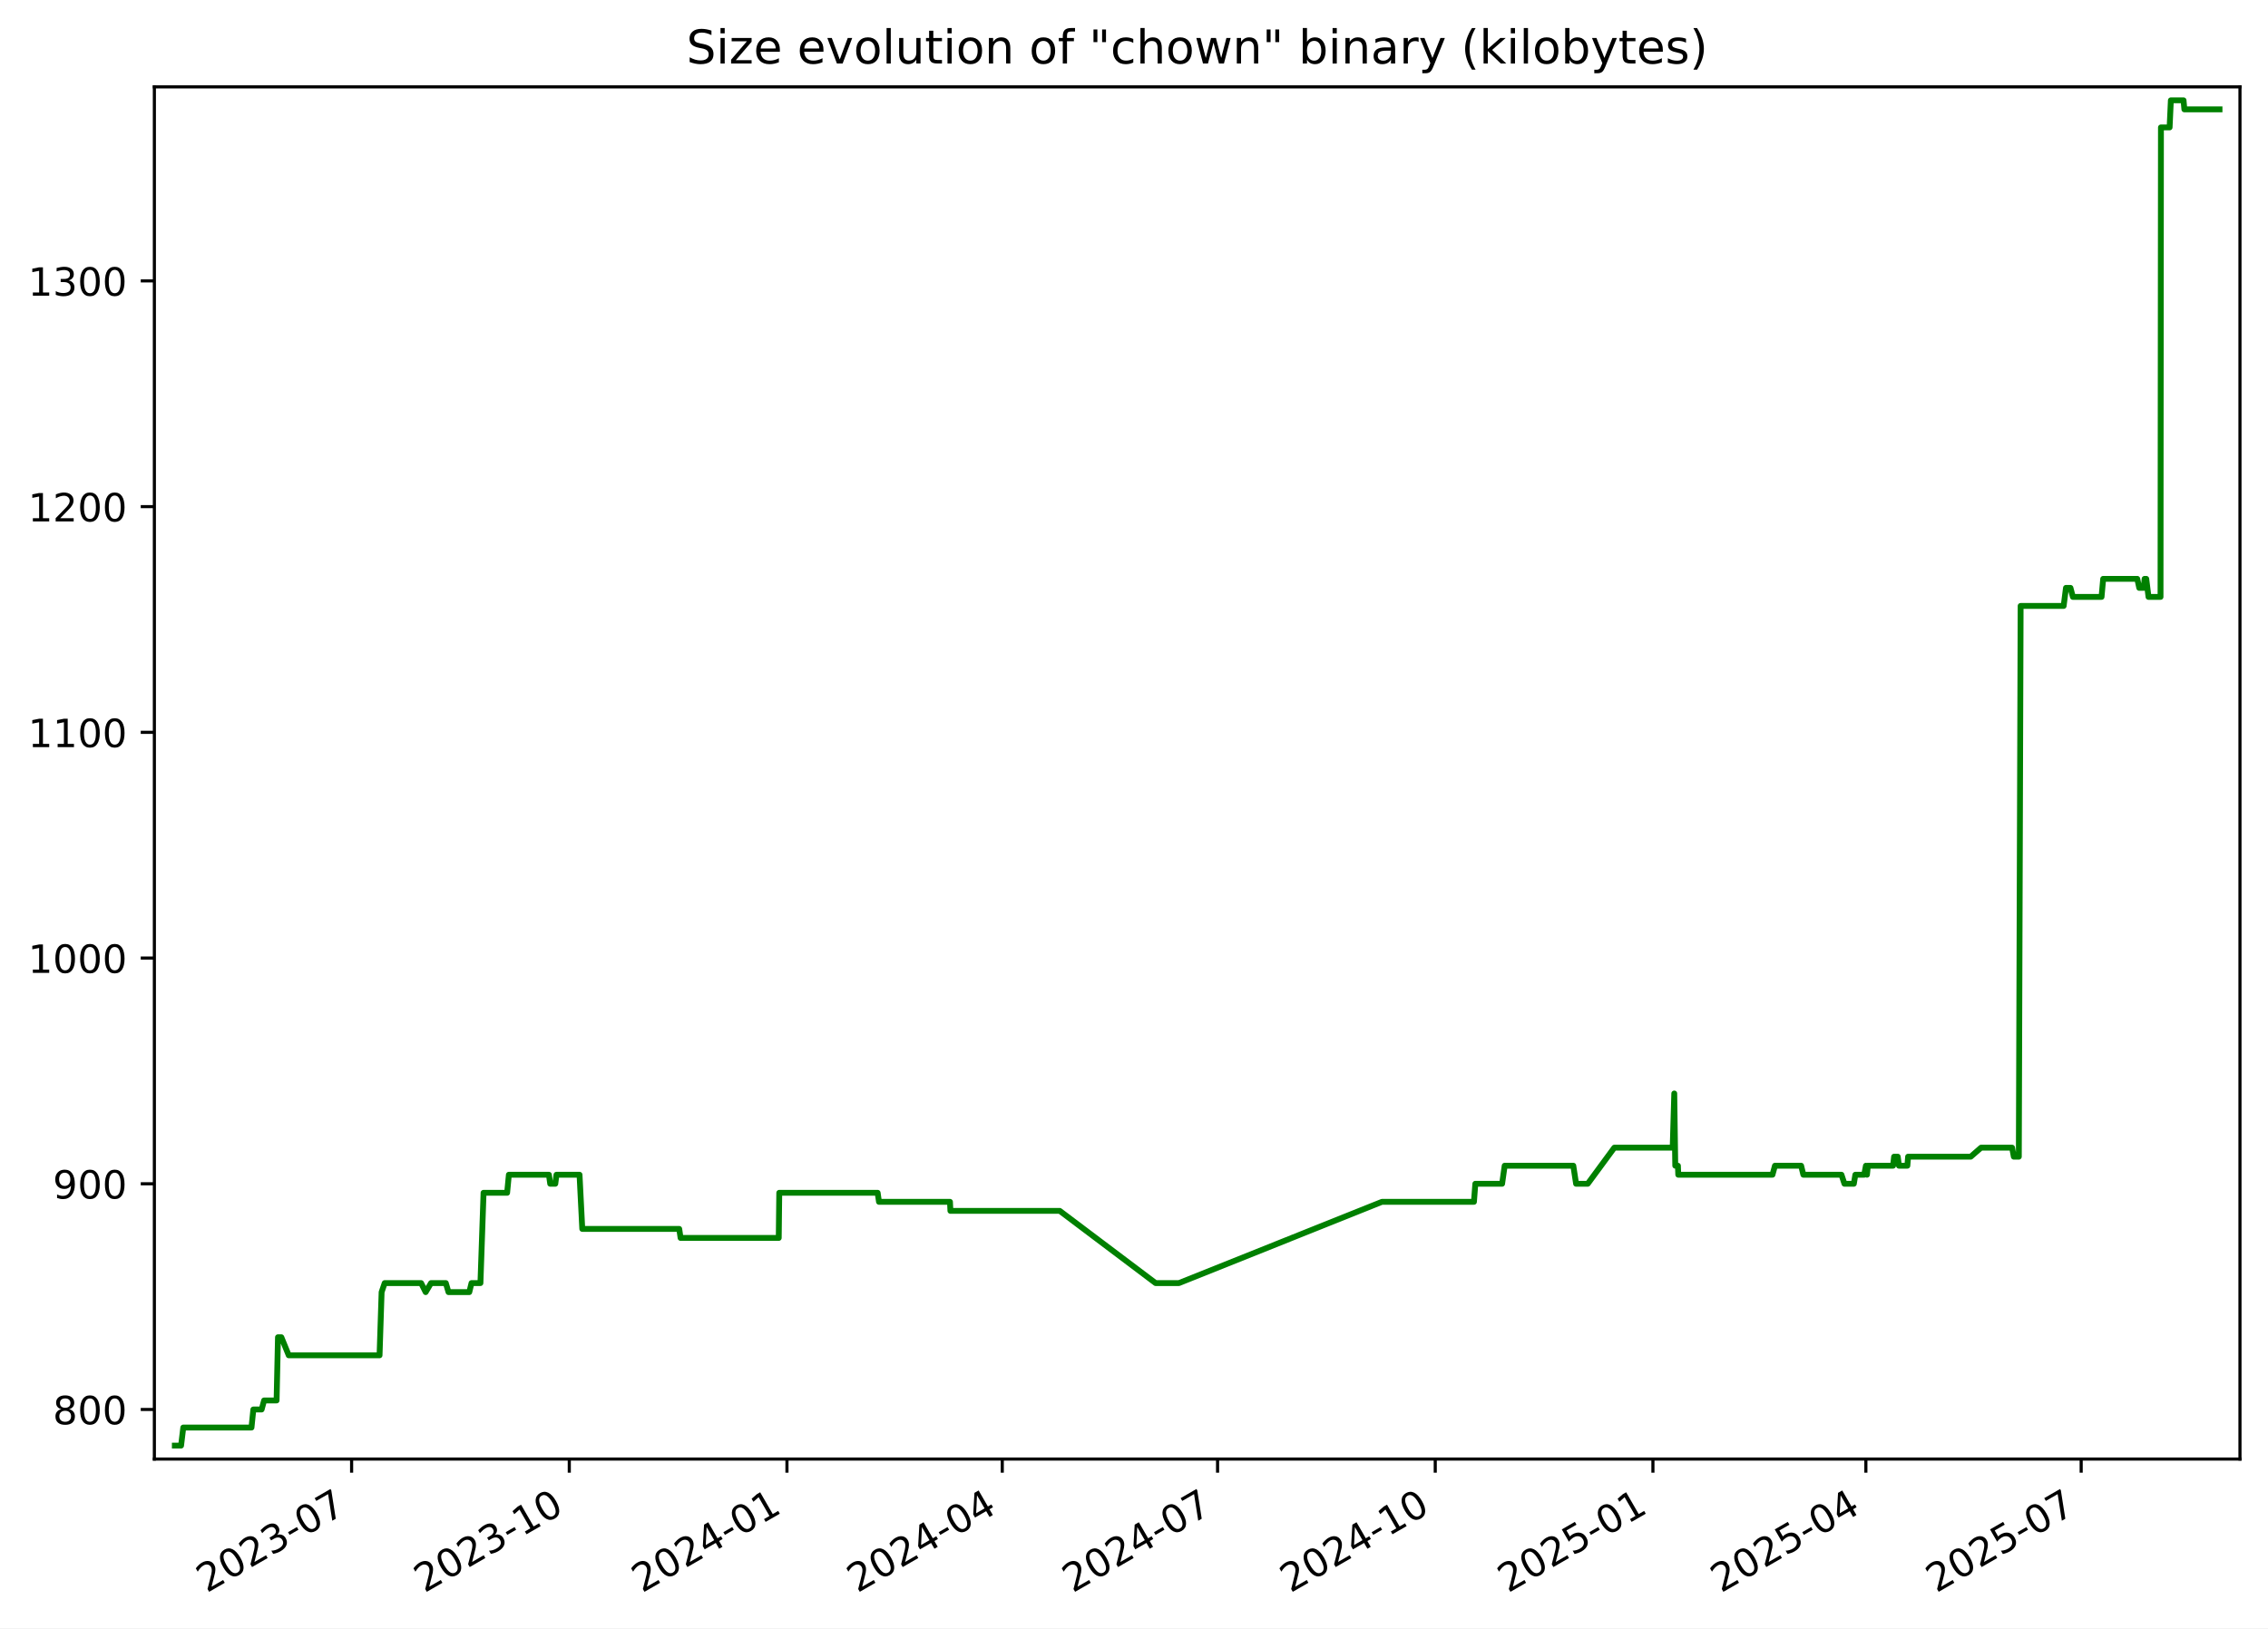
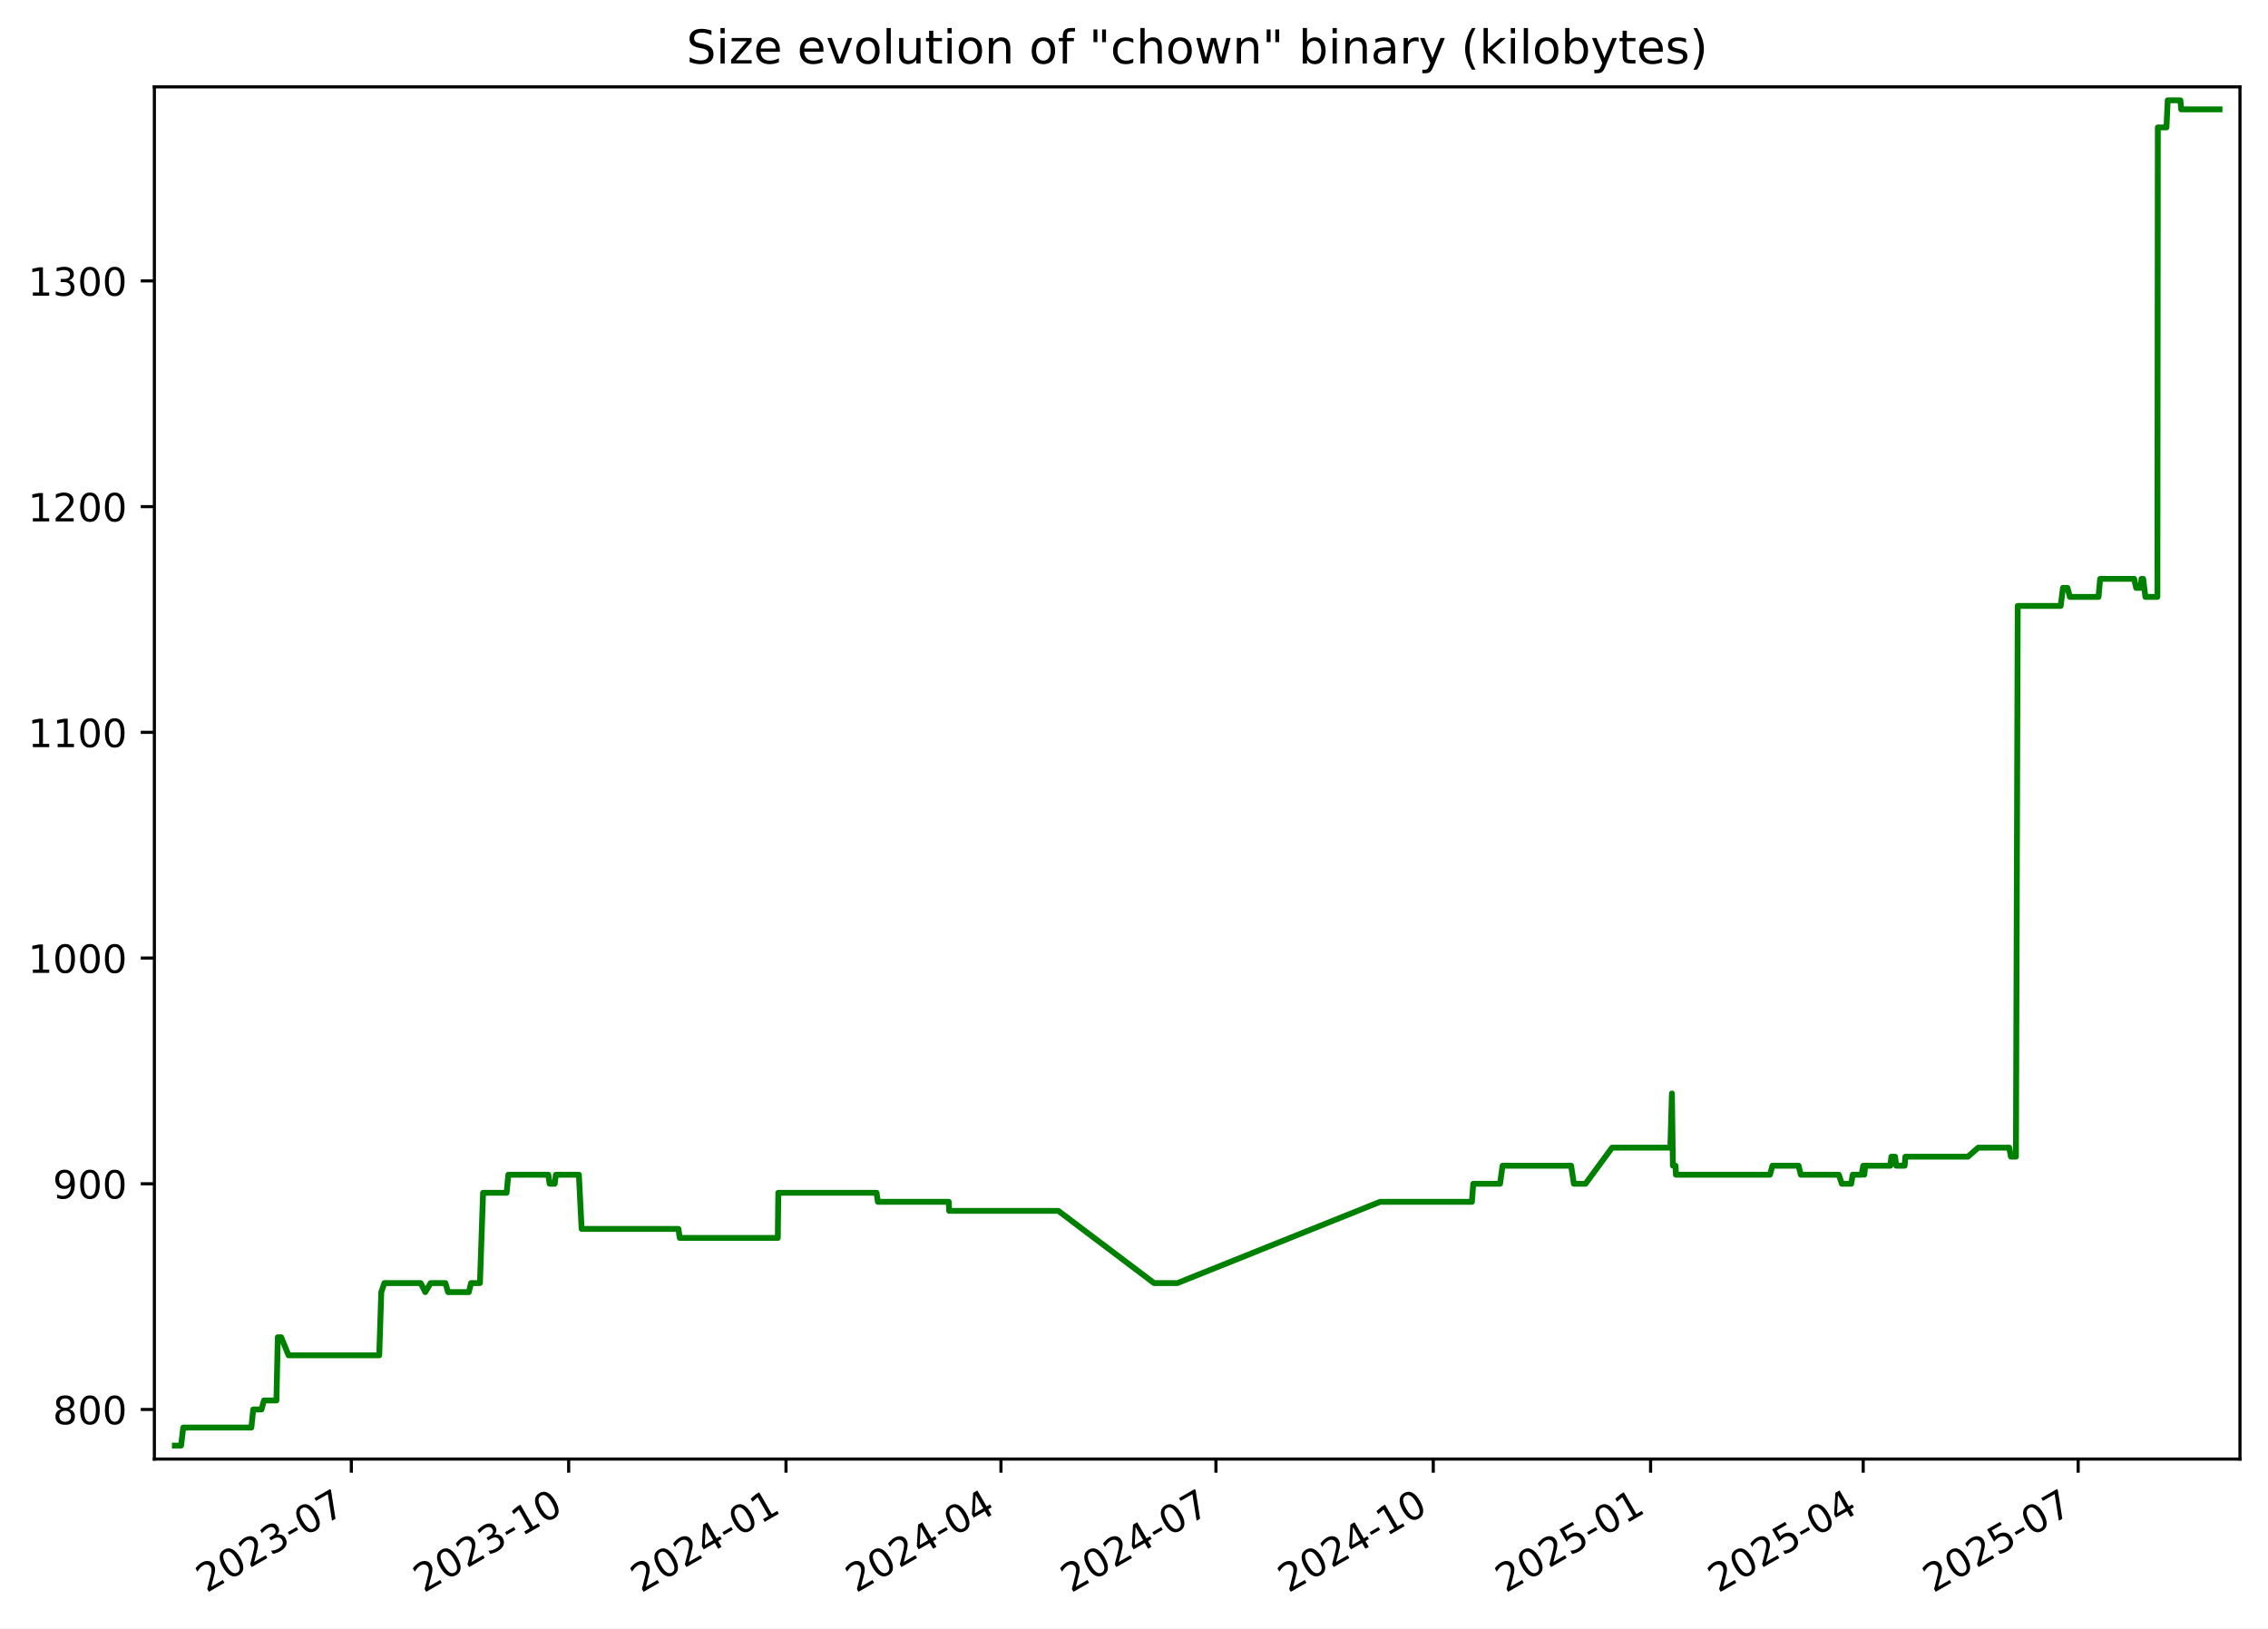
<svg xmlns="http://www.w3.org/2000/svg" xmlns:xlink="http://www.w3.org/1999/xlink" width="582.53pt" height="418.303pt" viewBox="0 0 582.53 418.303" version="1.1">
  <defs>
    <style type="text/css">*{stroke-linejoin: round; stroke-linecap: butt}</style>
  </defs>
  <g id="figure_1">
    <g id="patch_1">
      <path d="M -0 418.303  L 582.53 418.303  L 582.53 0  L -0 0  z " style="fill: #ffffff" />
    </g>
    <g id="axes_1">
      <g id="patch_2">
        <path d="M 39.65 374.83  L 575.33 374.83  L 575.33 22.318  L 39.65 22.318  z " style="fill: #ffffff" />
      </g>
      <g id="matplotlib.axis_1">
        <g id="xtick_1">
          <g id="line2d_1">
            <defs>
-               <path id="ma5125d709a" d="M 0 0  L 0 3.5  " style="stroke: #000000; stroke-width: 0.8" />
+               <path id="m90cbeff7c8" d="M 0 0  L 0 3.5  " style="stroke: #000000; stroke-width: 0.8" />
            </defs>
            <g>
-               <use xlink:href="#ma5125d709a" x="90.31" y="374.83" style="stroke: #000000; stroke-width: 0.8" />
+               <use xlink:href="#m90cbeff7c8" x="90.239" y="374.83" style="stroke: #000000; stroke-width: 0.8" />
            </g>
          </g>
          <g id="text_1">
-             <g transform="translate(53.08524 409.302) rotate(-30) scale(0.1 -0.1)">
+             <g transform="translate(53.01385 409.302) rotate(-30) scale(0.1 -0.1)">
              <defs>
                <path id="DejaVuSans-32" d="M 1228 531  L 3431 531  L 3431 0  L 469 0  L 469 531  Q 828 903 1448 1529  Q 2069 2156 2228 2338  Q 2531 2678 2651 2914  Q 2772 3150 2772 3378  Q 2772 3750 2511 3984  Q 2250 4219 1831 4219  Q 1534 4219 1204 4116  Q 875 4013 500 3803  L 500 4441  Q 881 4594 1212 4672  Q 1544 4750 1819 4750  Q 2544 4750 2975 4387  Q 3406 4025 3406 3419  Q 3406 3131 3298 2873  Q 3191 2616 2906 2266  Q 2828 2175 2409 1742  Q 1991 1309 1228 531  z " transform="scale(0.015625)" />
                <path id="DejaVuSans-30" d="M 2034 4250  Q 1547 4250 1301 3770  Q 1056 3291 1056 2328  Q 1056 1369 1301 889  Q 1547 409 2034 409  Q 2525 409 2770 889  Q 3016 1369 3016 2328  Q 3016 3291 2770 3770  Q 2525 4250 2034 4250  z M 2034 4750  Q 2819 4750 3233 4129  Q 3647 3509 3647 2328  Q 3647 1150 3233 529  Q 2819 -91 2034 -91  Q 1250 -91 836 529  Q 422 1150 422 2328  Q 422 3509 836 4129  Q 1250 4750 2034 4750  z " transform="scale(0.015625)" />
                <path id="DejaVuSans-33" d="M 2597 2516  Q 3050 2419 3304 2112  Q 3559 1806 3559 1356  Q 3559 666 3084 287  Q 2609 -91 1734 -91  Q 1441 -91 1130 -33  Q 819 25 488 141  L 488 750  Q 750 597 1062 519  Q 1375 441 1716 441  Q 2309 441 2620 675  Q 2931 909 2931 1356  Q 2931 1769 2642 2001  Q 2353 2234 1838 2234  L 1294 2234  L 1294 2753  L 1863 2753  Q 2328 2753 2575 2939  Q 2822 3125 2822 3475  Q 2822 3834 2567 4026  Q 2313 4219 1838 4219  Q 1578 4219 1281 4162  Q 984 4106 628 3988  L 628 4550  Q 988 4650 1302 4700  Q 1616 4750 1894 4750  Q 2613 4750 3031 4423  Q 3450 4097 3450 3541  Q 3450 3153 3228 2886  Q 3006 2619 2597 2516  z " transform="scale(0.015625)" />
                <path id="DejaVuSans-2d" d="M 313 2009  L 1997 2009  L 1997 1497  L 313 1497  L 313 2009  z " transform="scale(0.015625)" />
                <path id="DejaVuSans-37" d="M 525 4666  L 3525 4666  L 3525 4397  L 1831 0  L 1172 0  L 2766 4134  L 525 4134  L 525 4666  z " transform="scale(0.015625)" />
              </defs>
              <use xlink:href="#DejaVuSans-32" />
              <use xlink:href="#DejaVuSans-30" x="63.623" />
              <use xlink:href="#DejaVuSans-32" x="127.246" />
              <use xlink:href="#DejaVuSans-33" x="190.869" />
              <use xlink:href="#DejaVuSans-2d" x="254.492" />
              <use xlink:href="#DejaVuSans-30" x="290.576" />
              <use xlink:href="#DejaVuSans-37" x="354.199" />
            </g>
          </g>
        </g>
        <g id="xtick_2">
          <g id="line2d_2">
            <g>
-               <use xlink:href="#ma5125d709a" x="146.219" y="374.83" style="stroke: #000000; stroke-width: 0.8" />
+               <use xlink:href="#m90cbeff7c8" x="146.06" y="374.83" style="stroke: #000000; stroke-width: 0.8" />
            </g>
          </g>
          <g id="text_2">
-             <g transform="translate(108.9944 409.302) rotate(-30) scale(0.1 -0.1)">
+             <g transform="translate(108.8351 409.302) rotate(-30) scale(0.1 -0.1)">
              <defs>
                <path id="DejaVuSans-31" d="M 794 531  L 1825 531  L 1825 4091  L 703 3866  L 703 4441  L 1819 4666  L 2450 4666  L 2450 531  L 3481 531  L 3481 0  L 794 0  L 794 531  z " transform="scale(0.015625)" />
              </defs>
              <use xlink:href="#DejaVuSans-32" />
              <use xlink:href="#DejaVuSans-30" x="63.623" />
              <use xlink:href="#DejaVuSans-32" x="127.246" />
              <use xlink:href="#DejaVuSans-33" x="190.869" />
              <use xlink:href="#DejaVuSans-2d" x="254.492" />
              <use xlink:href="#DejaVuSans-31" x="290.576" />
              <use xlink:href="#DejaVuSans-30" x="354.199" />
            </g>
          </g>
        </g>
        <g id="xtick_3">
          <g id="line2d_3">
            <g>
-               <use xlink:href="#ma5125d709a" x="202.128" y="374.83" style="stroke: #000000; stroke-width: 0.8" />
+               <use xlink:href="#m90cbeff7c8" x="201.881" y="374.83" style="stroke: #000000; stroke-width: 0.8" />
            </g>
          </g>
          <g id="text_3">
-             <g transform="translate(164.9035 409.302) rotate(-30) scale(0.1 -0.1)">
+             <g transform="translate(164.6563 409.302) rotate(-30) scale(0.1 -0.1)">
              <defs>
                <path id="DejaVuSans-34" d="M 2419 4116  L 825 1625  L 2419 1625  L 2419 4116  z M 2253 4666  L 3047 4666  L 3047 1625  L 3713 1625  L 3713 1100  L 3047 1100  L 3047 0  L 2419 0  L 2419 1100  L 313 1100  L 313 1709  L 2253 4666  z " transform="scale(0.015625)" />
              </defs>
              <use xlink:href="#DejaVuSans-32" />
              <use xlink:href="#DejaVuSans-30" x="63.623" />
              <use xlink:href="#DejaVuSans-32" x="127.246" />
              <use xlink:href="#DejaVuSans-34" x="190.869" />
              <use xlink:href="#DejaVuSans-2d" x="254.492" />
              <use xlink:href="#DejaVuSans-30" x="290.576" />
              <use xlink:href="#DejaVuSans-31" x="354.199" />
            </g>
          </g>
        </g>
        <g id="xtick_4">
          <g id="line2d_4">
            <g>
-               <use xlink:href="#ma5125d709a" x="257.43" y="374.83" style="stroke: #000000; stroke-width: 0.8" />
+               <use xlink:href="#m90cbeff7c8" x="257.096" y="374.83" style="stroke: #000000; stroke-width: 0.8" />
            </g>
          </g>
          <g id="text_4">
-             <g transform="translate(220.2049 409.302) rotate(-30) scale(0.1 -0.1)">
+             <g transform="translate(219.8708 409.302) rotate(-30) scale(0.1 -0.1)">
              <use xlink:href="#DejaVuSans-32" />
              <use xlink:href="#DejaVuSans-30" x="63.623" />
              <use xlink:href="#DejaVuSans-32" x="127.246" />
              <use xlink:href="#DejaVuSans-34" x="190.869" />
              <use xlink:href="#DejaVuSans-2d" x="254.492" />
              <use xlink:href="#DejaVuSans-30" x="290.576" />
              <use xlink:href="#DejaVuSans-34" x="354.199" />
            </g>
          </g>
        </g>
        <g id="xtick_5">
          <g id="line2d_5">
            <g>
-               <use xlink:href="#ma5125d709a" x="312.731" y="374.83" style="stroke: #000000; stroke-width: 0.8" />
+               <use xlink:href="#m90cbeff7c8" x="312.31" y="374.83" style="stroke: #000000; stroke-width: 0.8" />
            </g>
          </g>
          <g id="text_5">
-             <g transform="translate(275.5064 409.302) rotate(-30) scale(0.1 -0.1)">
+             <g transform="translate(275.0853 409.302) rotate(-30) scale(0.1 -0.1)">
              <use xlink:href="#DejaVuSans-32" />
              <use xlink:href="#DejaVuSans-30" x="63.623" />
              <use xlink:href="#DejaVuSans-32" x="127.246" />
              <use xlink:href="#DejaVuSans-34" x="190.869" />
              <use xlink:href="#DejaVuSans-2d" x="254.492" />
              <use xlink:href="#DejaVuSans-30" x="290.576" />
              <use xlink:href="#DejaVuSans-37" x="354.199" />
            </g>
          </g>
        </g>
        <g id="xtick_6">
          <g id="line2d_6">
            <g>
-               <use xlink:href="#ma5125d709a" x="368.64" y="374.83" style="stroke: #000000; stroke-width: 0.8" />
+               <use xlink:href="#m90cbeff7c8" x="368.131" y="374.83" style="stroke: #000000; stroke-width: 0.8" />
            </g>
          </g>
          <g id="text_6">
-             <g transform="translate(331.4155 409.302) rotate(-30) scale(0.1 -0.1)">
+             <g transform="translate(330.9065 409.302) rotate(-30) scale(0.1 -0.1)">
              <use xlink:href="#DejaVuSans-32" />
              <use xlink:href="#DejaVuSans-30" x="63.623" />
              <use xlink:href="#DejaVuSans-32" x="127.246" />
              <use xlink:href="#DejaVuSans-34" x="190.869" />
              <use xlink:href="#DejaVuSans-2d" x="254.492" />
              <use xlink:href="#DejaVuSans-31" x="290.576" />
              <use xlink:href="#DejaVuSans-30" x="354.199" />
            </g>
          </g>
        </g>
        <g id="xtick_7">
          <g id="line2d_7">
            <g>
-               <use xlink:href="#ma5125d709a" x="424.549" y="374.83" style="stroke: #000000; stroke-width: 0.8" />
+               <use xlink:href="#m90cbeff7c8" x="423.953" y="374.83" style="stroke: #000000; stroke-width: 0.8" />
            </g>
          </g>
          <g id="text_7">
-             <g transform="translate(387.3247 409.302) rotate(-30) scale(0.1 -0.1)">
+             <g transform="translate(386.7278 409.302) rotate(-30) scale(0.1 -0.1)">
              <defs>
                <path id="DejaVuSans-35" d="M 691 4666  L 3169 4666  L 3169 4134  L 1269 4134  L 1269 2991  Q 1406 3038 1543 3061  Q 1681 3084 1819 3084  Q 2600 3084 3056 2656  Q 3513 2228 3513 1497  Q 3513 744 3044 326  Q 2575 -91 1722 -91  Q 1428 -91 1123 -41  Q 819 9 494 109  L 494 744  Q 775 591 1075 516  Q 1375 441 1709 441  Q 2250 441 2565 725  Q 2881 1009 2881 1497  Q 2881 1984 2565 2268  Q 2250 2553 1709 2553  Q 1456 2553 1204 2497  Q 953 2441 691 2322  L 691 4666  z " transform="scale(0.015625)" />
              </defs>
              <use xlink:href="#DejaVuSans-32" />
              <use xlink:href="#DejaVuSans-30" x="63.623" />
              <use xlink:href="#DejaVuSans-32" x="127.246" />
              <use xlink:href="#DejaVuSans-35" x="190.869" />
              <use xlink:href="#DejaVuSans-2d" x="254.492" />
              <use xlink:href="#DejaVuSans-30" x="290.576" />
              <use xlink:href="#DejaVuSans-31" x="354.199" />
            </g>
          </g>
        </g>
        <g id="xtick_8">
          <g id="line2d_8">
            <g>
-               <use xlink:href="#ma5125d709a" x="479.243" y="374.83" style="stroke: #000000; stroke-width: 0.8" />
+               <use xlink:href="#m90cbeff7c8" x="478.56" y="374.83" style="stroke: #000000; stroke-width: 0.8" />
            </g>
          </g>
          <g id="text_8">
-             <g transform="translate(442.0184 409.302) rotate(-30) scale(0.1 -0.1)">
+             <g transform="translate(441.3355 409.302) rotate(-30) scale(0.1 -0.1)">
              <use xlink:href="#DejaVuSans-32" />
              <use xlink:href="#DejaVuSans-30" x="63.623" />
              <use xlink:href="#DejaVuSans-32" x="127.246" />
              <use xlink:href="#DejaVuSans-35" x="190.869" />
              <use xlink:href="#DejaVuSans-2d" x="254.492" />
              <use xlink:href="#DejaVuSans-30" x="290.576" />
              <use xlink:href="#DejaVuSans-34" x="354.199" />
            </g>
          </g>
        </g>
        <g id="xtick_9">
          <g id="line2d_9">
            <g>
-               <use xlink:href="#ma5125d709a" x="534.545" y="374.83" style="stroke: #000000; stroke-width: 0.8" />
+               <use xlink:href="#m90cbeff7c8" x="533.775" y="374.83" style="stroke: #000000; stroke-width: 0.8" />
            </g>
          </g>
          <g id="text_9">
-             <g transform="translate(497.3198 409.302) rotate(-30) scale(0.1 -0.1)">
+             <g transform="translate(496.55 409.302) rotate(-30) scale(0.1 -0.1)">
              <use xlink:href="#DejaVuSans-32" />
              <use xlink:href="#DejaVuSans-30" x="63.623" />
              <use xlink:href="#DejaVuSans-32" x="127.246" />
              <use xlink:href="#DejaVuSans-35" x="190.869" />
              <use xlink:href="#DejaVuSans-2d" x="254.492" />
              <use xlink:href="#DejaVuSans-30" x="290.576" />
              <use xlink:href="#DejaVuSans-37" x="354.199" />
            </g>
          </g>
        </g>
      </g>
      <g id="matplotlib.axis_2">
        <g id="ytick_1">
          <g id="line2d_10">
            <defs>
-               <path id="mc37a28d60f" d="M 0 0  L -3.5 0  " style="stroke: #000000; stroke-width: 0.8" />
+               <path id="m89bdd76dad" d="M 0 0  L -3.5 0  " style="stroke: #000000; stroke-width: 0.8" />
            </defs>
            <g>
-               <use xlink:href="#mc37a28d60f" x="39.65" y="362.096" style="stroke: #000000; stroke-width: 0.8" />
+               <use xlink:href="#m89bdd76dad" x="39.65" y="362.096" style="stroke: #000000; stroke-width: 0.8" />
            </g>
          </g>
          <g id="text_10">
            <g transform="translate(13.5625 365.8955) scale(0.1 -0.1)">
              <defs>
                <path id="DejaVuSans-38" d="M 2034 2216  Q 1584 2216 1326 1975  Q 1069 1734 1069 1313  Q 1069 891 1326 650  Q 1584 409 2034 409  Q 2484 409 2743 651  Q 3003 894 3003 1313  Q 3003 1734 2745 1975  Q 2488 2216 2034 2216  z M 1403 2484  Q 997 2584 770 2862  Q 544 3141 544 3541  Q 544 4100 942 4425  Q 1341 4750 2034 4750  Q 2731 4750 3128 4425  Q 3525 4100 3525 3541  Q 3525 3141 3298 2862  Q 3072 2584 2669 2484  Q 3125 2378 3379 2068  Q 3634 1759 3634 1313  Q 3634 634 3220 271  Q 2806 -91 2034 -91  Q 1263 -91 848 271  Q 434 634 434 1313  Q 434 1759 690 2068  Q 947 2378 1403 2484  z M 1172 3481  Q 1172 3119 1398 2916  Q 1625 2713 2034 2713  Q 2441 2713 2670 2916  Q 2900 3119 2900 3481  Q 2900 3844 2670 4047  Q 2441 4250 2034 4250  Q 1625 4250 1398 4047  Q 1172 3844 1172 3481  z " transform="scale(0.015625)" />
              </defs>
              <use xlink:href="#DejaVuSans-38" />
              <use xlink:href="#DejaVuSans-30" x="63.623" />
              <use xlink:href="#DejaVuSans-30" x="127.246" />
            </g>
          </g>
        </g>
        <g id="ytick_2">
          <g id="line2d_11">
            <g>
-               <use xlink:href="#mc37a28d60f" x="39.65" y="304.11" style="stroke: #000000; stroke-width: 0.8" />
+               <use xlink:href="#m89bdd76dad" x="39.65" y="304.11" style="stroke: #000000; stroke-width: 0.8" />
            </g>
          </g>
          <g id="text_11">
            <g transform="translate(13.5625 307.9089) scale(0.1 -0.1)">
              <defs>
                <path id="DejaVuSans-39" d="M 703 97  L 703 672  Q 941 559 1184 500  Q 1428 441 1663 441  Q 2288 441 2617 861  Q 2947 1281 2994 2138  Q 2813 1869 2534 1725  Q 2256 1581 1919 1581  Q 1219 1581 811 2004  Q 403 2428 403 3163  Q 403 3881 828 4315  Q 1253 4750 1959 4750  Q 2769 4750 3195 4129  Q 3622 3509 3622 2328  Q 3622 1225 3098 567  Q 2575 -91 1691 -91  Q 1453 -91 1209 -44  Q 966 3 703 97  z M 1959 2075  Q 2384 2075 2632 2365  Q 2881 2656 2881 3163  Q 2881 3666 2632 3958  Q 2384 4250 1959 4250  Q 1534 4250 1286 3958  Q 1038 3666 1038 3163  Q 1038 2656 1286 2365  Q 1534 2075 1959 2075  z " transform="scale(0.015625)" />
              </defs>
              <use xlink:href="#DejaVuSans-39" />
              <use xlink:href="#DejaVuSans-30" x="63.623" />
              <use xlink:href="#DejaVuSans-30" x="127.246" />
            </g>
          </g>
        </g>
        <g id="ytick_3">
          <g id="line2d_12">
            <g>
-               <use xlink:href="#mc37a28d60f" x="39.65" y="246.123" style="stroke: #000000; stroke-width: 0.8" />
+               <use xlink:href="#m89bdd76dad" x="39.65" y="246.123" style="stroke: #000000; stroke-width: 0.8" />
            </g>
          </g>
          <g id="text_12">
            <g transform="translate(7.2 249.9223) scale(0.1 -0.1)">
              <use xlink:href="#DejaVuSans-31" />
              <use xlink:href="#DejaVuSans-30" x="63.623" />
              <use xlink:href="#DejaVuSans-30" x="127.246" />
              <use xlink:href="#DejaVuSans-30" x="190.869" />
            </g>
          </g>
        </g>
        <g id="ytick_4">
          <g id="line2d_13">
            <g>
-               <use xlink:href="#mc37a28d60f" x="39.65" y="188.137" style="stroke: #000000; stroke-width: 0.8" />
+               <use xlink:href="#m89bdd76dad" x="39.65" y="188.137" style="stroke: #000000; stroke-width: 0.8" />
            </g>
          </g>
          <g id="text_13">
            <g transform="translate(7.2 191.9358) scale(0.1 -0.1)">
              <use xlink:href="#DejaVuSans-31" />
              <use xlink:href="#DejaVuSans-31" x="63.623" />
              <use xlink:href="#DejaVuSans-30" x="127.246" />
              <use xlink:href="#DejaVuSans-30" x="190.869" />
            </g>
          </g>
        </g>
        <g id="ytick_5">
          <g id="line2d_14">
            <g>
-               <use xlink:href="#mc37a28d60f" x="39.65" y="130.15" style="stroke: #000000; stroke-width: 0.8" />
+               <use xlink:href="#m89bdd76dad" x="39.65" y="130.15" style="stroke: #000000; stroke-width: 0.8" />
            </g>
          </g>
          <g id="text_14">
            <g transform="translate(7.2 133.9492) scale(0.1 -0.1)">
              <use xlink:href="#DejaVuSans-31" />
              <use xlink:href="#DejaVuSans-32" x="63.623" />
              <use xlink:href="#DejaVuSans-30" x="127.246" />
              <use xlink:href="#DejaVuSans-30" x="190.869" />
            </g>
          </g>
        </g>
        <g id="ytick_6">
          <g id="line2d_15">
            <g>
-               <use xlink:href="#mc37a28d60f" x="39.65" y="72.163" style="stroke: #000000; stroke-width: 0.8" />
+               <use xlink:href="#m89bdd76dad" x="39.65" y="72.163" style="stroke: #000000; stroke-width: 0.8" />
            </g>
          </g>
          <g id="text_15">
            <g transform="translate(7.2 75.9626) scale(0.1 -0.1)">
              <use xlink:href="#DejaVuSans-31" />
              <use xlink:href="#DejaVuSans-33" x="63.623" />
              <use xlink:href="#DejaVuSans-30" x="127.246" />
              <use xlink:href="#DejaVuSans-30" x="190.869" />
            </g>
          </g>
        </g>
      </g>
      <g id="line2d_16">
-         <path d="M 44.902 371.374  L 46.51 371.374  L 47.073 366.735  L 64.594 366.735  L 65.071 362.096  L 67.199 362.096  L 67.831 359.777  L 71.041 359.777  L 71.397 343.541  L 72.266 343.541  L 74.16 348.179  L 97.487 348.179  L 98.016 331.943  L 98.807 329.624  L 108.164 329.624  L 109.329 331.943  L 110.707 329.624  L 114.508 329.624  L 115.195 331.943  L 120.537 331.943  L 121.107 329.624  L 123.399 329.624  L 124.199 306.429  L 130.255 306.429  L 130.701 301.79  L 140.989 301.79  L 141.32 304.11  L 142.627 304.11  L 142.927 301.79  L 148.851 301.79  L 149.555 315.707  L 174.459 315.707  L 174.806 318.026  L 200.019 318.026  L 200.151 306.429  L 225.425 306.429  L 225.766 308.749  L 244.001 308.749  L 244.109 311.068  L 272.186 311.068  L 296.816 329.624  L 302.809 329.624  L 354.958 308.749  L 378.58 308.749  L 378.934 304.11  L 385.813 304.11  L 386.47 299.471  L 404.101 299.471  L 404.815 304.11  L 407.807 304.11  L 414.633 294.832  L 429.627 294.832  L 430.032 280.915  L 430.287 299.471  L 430.972 299.471  L 431.058 301.79  L 455.256 301.79  L 455.894 299.471  L 462.615 299.471  L 463.187 301.79  L 472.974 301.79  L 473.742 304.11  L 476.152 304.11  L 476.542 301.79  L 478.816 301.79  L 479.254 299.471  L 479.523 301.79  L 479.758 299.471  L 486.231 299.471  L 486.493 297.151  L 487.433 297.151  L 487.742 299.471  L 489.903 299.471  L 490.089 297.151  L 506.179 297.151  L 508.834 294.832  L 516.802 294.832  L 517.242 297.151  L 518.532 297.151  L 518.993 155.664  L 530.046 155.664  L 530.638 151.025  L 531.793 151.025  L 532.414 153.345  L 539.778 153.345  L 540.196 148.706  L 548.952 148.706  L 549.461 151.025  L 550.617 151.025  L 550.836 148.706  L 551.265 148.706  L 551.839 153.345  L 554.926 153.345  L 555.034 32.733  L 557.259 32.733  L 557.58 25.774  L 560.84 25.774  L 561.048 28.094  L 570.078 28.094  L 570.078 28.094  " clip-path="url(#p93ba236459)" style="fill: none; stroke: #008000; stroke-width: 1.5; stroke-linecap: square" />
+         <path d="M 44.902 371.374  L 46.508 371.374  L 47.07 366.735  L 64.563 366.735  L 65.039 362.096  L 67.164 362.096  L 67.795 359.777  L 71 359.777  L 71.355 343.541  L 72.222 343.541  L 74.114 348.179  L 97.404 348.179  L 97.933 331.943  L 98.722 329.624  L 108.065 329.624  L 109.228 331.943  L 110.603 329.624  L 114.399 329.624  L 115.085 331.943  L 120.418 331.943  L 120.987 329.624  L 123.275 329.624  L 124.074 306.429  L 130.121 306.429  L 130.566 301.79  L 140.838 301.79  L 141.169 304.11  L 142.473 304.11  L 142.773 301.79  L 148.687 301.79  L 149.391 315.707  L 174.255 315.707  L 174.602 318.026  L 199.776 318.026  L 199.907 306.429  L 225.141 306.429  L 225.482 308.749  L 243.688 308.749  L 243.795 311.068  L 271.828 311.068  L 296.42 329.624  L 302.404 329.624  L 354.47 308.749  L 378.056 308.749  L 378.409 304.11  L 385.277 304.11  L 385.933 299.471  L 403.537 299.471  L 404.249 304.11  L 407.236 304.11  L 414.051 294.832  L 429.022 294.832  L 429.427 280.915  L 429.681 299.471  L 430.365 299.471  L 430.451 301.79  L 454.611 301.79  L 455.248 299.471  L 461.958 299.471  L 462.529 301.79  L 472.301 301.79  L 473.068 304.11  L 475.474 304.11  L 475.863 301.79  L 478.133 301.79  L 478.571 299.471  L 478.84 301.79  L 479.074 299.471  L 485.537 299.471  L 485.799 297.151  L 486.737 297.151  L 487.046 299.471  L 489.204 299.471  L 489.389 297.151  L 505.453 297.151  L 508.105 294.832  L 516.06 294.832  L 516.499 297.151  L 517.787 297.151  L 518.248 155.664  L 529.283 155.664  L 529.874 151.025  L 531.027 151.025  L 531.647 153.345  L 539 153.345  L 539.417 148.706  L 548.16 148.706  L 548.668 151.025  L 549.822 151.025  L 550.041 148.706  L 550.469 148.706  L 551.042 153.345  L 554.124 153.345  L 554.232 32.733  L 556.454 32.733  L 556.773 25.774  L 560.029 25.774  L 560.236 28.094  L 570.078 28.094  L 570.078 28.094  " clip-path="url(#p81ab9015d5)" style="fill: none; stroke: #008000; stroke-width: 1.5; stroke-linecap: square" />
      </g>
      <g id="patch_3">
        <path d="M 39.65 374.83  L 39.65 22.318  " style="fill: none; stroke: #000000; stroke-width: 0.8; stroke-linejoin: miter; stroke-linecap: square" />
      </g>
      <g id="patch_4">
        <path d="M 575.33 374.83  L 575.33 22.318  " style="fill: none; stroke: #000000; stroke-width: 0.8; stroke-linejoin: miter; stroke-linecap: square" />
      </g>
      <g id="patch_5">
        <path d="M 39.65 374.83  L 575.33 374.83  " style="fill: none; stroke: #000000; stroke-width: 0.8; stroke-linejoin: miter; stroke-linecap: square" />
      </g>
      <g id="patch_6">
        <path d="M 39.65 22.318  L 575.33 22.318  " style="fill: none; stroke: #000000; stroke-width: 0.8; stroke-linejoin: miter; stroke-linecap: square" />
      </g>
      <g id="text_16">
        <g transform="translate(176.3122 16.31812) scale(0.12 -0.12)">
          <defs>
            <path id="DejaVuSans-53" d="M 3425 4513  L 3425 3897  Q 3066 4069 2747 4153  Q 2428 4238 2131 4238  Q 1616 4238 1336 4038  Q 1056 3838 1056 3469  Q 1056 3159 1242 3001  Q 1428 2844 1947 2747  L 2328 2669  Q 3034 2534 3370 2195  Q 3706 1856 3706 1288  Q 3706 609 3251 259  Q 2797 -91 1919 -91  Q 1588 -91 1214 -16  Q 841 59 441 206  L 441 856  Q 825 641 1194 531  Q 1563 422 1919 422  Q 2459 422 2753 634  Q 3047 847 3047 1241  Q 3047 1584 2836 1778  Q 2625 1972 2144 2069  L 1759 2144  Q 1053 2284 737 2584  Q 422 2884 422 3419  Q 422 4038 858 4394  Q 1294 4750 2059 4750  Q 2388 4750 2728 4690  Q 3069 4631 3425 4513  z " transform="scale(0.015625)" />
            <path id="DejaVuSans-69" d="M 603 3500  L 1178 3500  L 1178 0  L 603 0  L 603 3500  z M 603 4863  L 1178 4863  L 1178 4134  L 603 4134  L 603 4863  z " transform="scale(0.015625)" />
            <path id="DejaVuSans-7a" d="M 353 3500  L 3084 3500  L 3084 2975  L 922 459  L 3084 459  L 3084 0  L 275 0  L 275 525  L 2438 3041  L 353 3041  L 353 3500  z " transform="scale(0.015625)" />
            <path id="DejaVuSans-65" d="M 3597 1894  L 3597 1613  L 953 1613  Q 991 1019 1311 708  Q 1631 397 2203 397  Q 2534 397 2845 478  Q 3156 559 3463 722  L 3463 178  Q 3153 47 2828 -22  Q 2503 -91 2169 -91  Q 1331 -91 842 396  Q 353 884 353 1716  Q 353 2575 817 3079  Q 1281 3584 2069 3584  Q 2775 3584 3186 3129  Q 3597 2675 3597 1894  z M 3022 2063  Q 3016 2534 2758 2815  Q 2500 3097 2075 3097  Q 1594 3097 1305 2825  Q 1016 2553 972 2059  L 3022 2063  z " transform="scale(0.015625)" />
            <path id="DejaVuSans-20" transform="scale(0.015625)" />
            <path id="DejaVuSans-76" d="M 191 3500  L 800 3500  L 1894 563  L 2988 3500  L 3597 3500  L 2284 0  L 1503 0  L 191 3500  z " transform="scale(0.015625)" />
            <path id="DejaVuSans-6f" d="M 1959 3097  Q 1497 3097 1228 2736  Q 959 2375 959 1747  Q 959 1119 1226 758  Q 1494 397 1959 397  Q 2419 397 2687 759  Q 2956 1122 2956 1747  Q 2956 2369 2687 2733  Q 2419 3097 1959 3097  z M 1959 3584  Q 2709 3584 3137 3096  Q 3566 2609 3566 1747  Q 3566 888 3137 398  Q 2709 -91 1959 -91  Q 1206 -91 779 398  Q 353 888 353 1747  Q 353 2609 779 3096  Q 1206 3584 1959 3584  z " transform="scale(0.015625)" />
            <path id="DejaVuSans-6c" d="M 603 4863  L 1178 4863  L 1178 0  L 603 0  L 603 4863  z " transform="scale(0.015625)" />
            <path id="DejaVuSans-75" d="M 544 1381  L 544 3500  L 1119 3500  L 1119 1403  Q 1119 906 1312 657  Q 1506 409 1894 409  Q 2359 409 2629 706  Q 2900 1003 2900 1516  L 2900 3500  L 3475 3500  L 3475 0  L 2900 0  L 2900 538  Q 2691 219 2414 64  Q 2138 -91 1772 -91  Q 1169 -91 856 284  Q 544 659 544 1381  z M 1991 3584  L 1991 3584  z " transform="scale(0.015625)" />
            <path id="DejaVuSans-74" d="M 1172 4494  L 1172 3500  L 2356 3500  L 2356 3053  L 1172 3053  L 1172 1153  Q 1172 725 1289 603  Q 1406 481 1766 481  L 2356 481  L 2356 0  L 1766 0  Q 1100 0 847 248  Q 594 497 594 1153  L 594 3053  L 172 3053  L 172 3500  L 594 3500  L 594 4494  L 1172 4494  z " transform="scale(0.015625)" />
            <path id="DejaVuSans-6e" d="M 3513 2113  L 3513 0  L 2938 0  L 2938 2094  Q 2938 2591 2744 2837  Q 2550 3084 2163 3084  Q 1697 3084 1428 2787  Q 1159 2491 1159 1978  L 1159 0  L 581 0  L 581 3500  L 1159 3500  L 1159 2956  Q 1366 3272 1645 3428  Q 1925 3584 2291 3584  Q 2894 3584 3203 3211  Q 3513 2838 3513 2113  z " transform="scale(0.015625)" />
            <path id="DejaVuSans-66" d="M 2375 4863  L 2375 4384  L 1825 4384  Q 1516 4384 1395 4259  Q 1275 4134 1275 3809  L 1275 3500  L 2222 3500  L 2222 3053  L 1275 3053  L 1275 0  L 697 0  L 697 3053  L 147 3053  L 147 3500  L 697 3500  L 697 3744  Q 697 4328 969 4595  Q 1241 4863 1831 4863  L 2375 4863  z " transform="scale(0.015625)" />
            <path id="DejaVuSans-22" d="M 1147 4666  L 1147 2931  L 616 2931  L 616 4666  L 1147 4666  z M 2328 4666  L 2328 2931  L 1797 2931  L 1797 4666  L 2328 4666  z " transform="scale(0.015625)" />
            <path id="DejaVuSans-63" d="M 3122 3366  L 3122 2828  Q 2878 2963 2633 3030  Q 2388 3097 2138 3097  Q 1578 3097 1268 2742  Q 959 2388 959 1747  Q 959 1106 1268 751  Q 1578 397 2138 397  Q 2388 397 2633 464  Q 2878 531 3122 666  L 3122 134  Q 2881 22 2623 -34  Q 2366 -91 2075 -91  Q 1284 -91 818 406  Q 353 903 353 1747  Q 353 2603 823 3093  Q 1294 3584 2113 3584  Q 2378 3584 2631 3529  Q 2884 3475 3122 3366  z " transform="scale(0.015625)" />
            <path id="DejaVuSans-68" d="M 3513 2113  L 3513 0  L 2938 0  L 2938 2094  Q 2938 2591 2744 2837  Q 2550 3084 2163 3084  Q 1697 3084 1428 2787  Q 1159 2491 1159 1978  L 1159 0  L 581 0  L 581 4863  L 1159 4863  L 1159 2956  Q 1366 3272 1645 3428  Q 1925 3584 2291 3584  Q 2894 3584 3203 3211  Q 3513 2838 3513 2113  z " transform="scale(0.015625)" />
            <path id="DejaVuSans-77" d="M 269 3500  L 844 3500  L 1563 769  L 2278 3500  L 2956 3500  L 3675 769  L 4391 3500  L 4966 3500  L 4050 0  L 3372 0  L 2619 2869  L 1863 0  L 1184 0  L 269 3500  z " transform="scale(0.015625)" />
            <path id="DejaVuSans-62" d="M 3116 1747  Q 3116 2381 2855 2742  Q 2594 3103 2138 3103  Q 1681 3103 1420 2742  Q 1159 2381 1159 1747  Q 1159 1113 1420 752  Q 1681 391 2138 391  Q 2594 391 2855 752  Q 3116 1113 3116 1747  z M 1159 2969  Q 1341 3281 1617 3432  Q 1894 3584 2278 3584  Q 2916 3584 3314 3078  Q 3713 2572 3713 1747  Q 3713 922 3314 415  Q 2916 -91 2278 -91  Q 1894 -91 1617 61  Q 1341 213 1159 525  L 1159 0  L 581 0  L 581 4863  L 1159 4863  L 1159 2969  z " transform="scale(0.015625)" />
            <path id="DejaVuSans-61" d="M 2194 1759  Q 1497 1759 1228 1600  Q 959 1441 959 1056  Q 959 750 1161 570  Q 1363 391 1709 391  Q 2188 391 2477 730  Q 2766 1069 2766 1631  L 2766 1759  L 2194 1759  z M 3341 1997  L 3341 0  L 2766 0  L 2766 531  Q 2569 213 2275 61  Q 1981 -91 1556 -91  Q 1019 -91 701 211  Q 384 513 384 1019  Q 384 1609 779 1909  Q 1175 2209 1959 2209  L 2766 2209  L 2766 2266  Q 2766 2663 2505 2880  Q 2244 3097 1772 3097  Q 1472 3097 1187 3025  Q 903 2953 641 2809  L 641 3341  Q 956 3463 1253 3523  Q 1550 3584 1831 3584  Q 2591 3584 2966 3190  Q 3341 2797 3341 1997  z " transform="scale(0.015625)" />
            <path id="DejaVuSans-72" d="M 2631 2963  Q 2534 3019 2420 3045  Q 2306 3072 2169 3072  Q 1681 3072 1420 2755  Q 1159 2438 1159 1844  L 1159 0  L 581 0  L 581 3500  L 1159 3500  L 1159 2956  Q 1341 3275 1631 3429  Q 1922 3584 2338 3584  Q 2397 3584 2469 3576  Q 2541 3569 2628 3553  L 2631 2963  z " transform="scale(0.015625)" />
            <path id="DejaVuSans-79" d="M 2059 -325  Q 1816 -950 1584 -1140  Q 1353 -1331 966 -1331  L 506 -1331  L 506 -850  L 844 -850  Q 1081 -850 1212 -737  Q 1344 -625 1503 -206  L 1606 56  L 191 3500  L 800 3500  L 1894 763  L 2988 3500  L 3597 3500  L 2059 -325  z " transform="scale(0.015625)" />
            <path id="DejaVuSans-28" d="M 1984 4856  Q 1566 4138 1362 3434  Q 1159 2731 1159 2009  Q 1159 1288 1364 580  Q 1569 -128 1984 -844  L 1484 -844  Q 1016 -109 783 600  Q 550 1309 550 2009  Q 550 2706 781 3412  Q 1013 4119 1484 4856  L 1984 4856  z " transform="scale(0.015625)" />
            <path id="DejaVuSans-6b" d="M 581 4863  L 1159 4863  L 1159 1991  L 2875 3500  L 3609 3500  L 1753 1863  L 3688 0  L 2938 0  L 1159 1709  L 1159 0  L 581 0  L 581 4863  z " transform="scale(0.015625)" />
            <path id="DejaVuSans-73" d="M 2834 3397  L 2834 2853  Q 2591 2978 2328 3040  Q 2066 3103 1784 3103  Q 1356 3103 1142 2972  Q 928 2841 928 2578  Q 928 2378 1081 2264  Q 1234 2150 1697 2047  L 1894 2003  Q 2506 1872 2764 1633  Q 3022 1394 3022 966  Q 3022 478 2636 193  Q 2250 -91 1575 -91  Q 1294 -91 989 -36  Q 684 19 347 128  L 347 722  Q 666 556 975 473  Q 1284 391 1588 391  Q 1994 391 2212 530  Q 2431 669 2431 922  Q 2431 1156 2273 1281  Q 2116 1406 1581 1522  L 1381 1569  Q 847 1681 609 1914  Q 372 2147 372 2553  Q 372 3047 722 3315  Q 1072 3584 1716 3584  Q 2034 3584 2315 3537  Q 2597 3491 2834 3397  z " transform="scale(0.015625)" />
            <path id="DejaVuSans-29" d="M 513 4856  L 1013 4856  Q 1481 4119 1714 3412  Q 1947 2706 1947 2009  Q 1947 1309 1714 600  Q 1481 -109 1013 -844  L 513 -844  Q 928 -128 1133 580  Q 1338 1288 1338 2009  Q 1338 2731 1133 3434  Q 928 4138 513 4856  z " transform="scale(0.015625)" />
          </defs>
          <use xlink:href="#DejaVuSans-53" />
          <use xlink:href="#DejaVuSans-69" x="63.477" />
          <use xlink:href="#DejaVuSans-7a" x="91.26" />
          <use xlink:href="#DejaVuSans-65" x="143.75" />
          <use xlink:href="#DejaVuSans-20" x="205.273" />
          <use xlink:href="#DejaVuSans-65" x="237.061" />
          <use xlink:href="#DejaVuSans-76" x="298.584" />
          <use xlink:href="#DejaVuSans-6f" x="357.764" />
          <use xlink:href="#DejaVuSans-6c" x="418.945" />
          <use xlink:href="#DejaVuSans-75" x="446.729" />
          <use xlink:href="#DejaVuSans-74" x="510.107" />
          <use xlink:href="#DejaVuSans-69" x="549.316" />
          <use xlink:href="#DejaVuSans-6f" x="577.1" />
          <use xlink:href="#DejaVuSans-6e" x="638.281" />
          <use xlink:href="#DejaVuSans-20" x="701.66" />
          <use xlink:href="#DejaVuSans-6f" x="733.447" />
          <use xlink:href="#DejaVuSans-66" x="794.629" />
          <use xlink:href="#DejaVuSans-20" x="829.834" />
          <use xlink:href="#DejaVuSans-22" x="861.621" />
          <use xlink:href="#DejaVuSans-63" x="907.617" />
          <use xlink:href="#DejaVuSans-68" x="962.598" />
          <use xlink:href="#DejaVuSans-6f" x="1025.977" />
          <use xlink:href="#DejaVuSans-77" x="1087.158" />
          <use xlink:href="#DejaVuSans-6e" x="1168.945" />
          <use xlink:href="#DejaVuSans-22" x="1232.324" />
          <use xlink:href="#DejaVuSans-20" x="1278.32" />
          <use xlink:href="#DejaVuSans-62" x="1310.107" />
          <use xlink:href="#DejaVuSans-69" x="1373.584" />
          <use xlink:href="#DejaVuSans-6e" x="1401.367" />
          <use xlink:href="#DejaVuSans-61" x="1464.746" />
          <use xlink:href="#DejaVuSans-72" x="1526.025" />
          <use xlink:href="#DejaVuSans-79" x="1567.139" />
          <use xlink:href="#DejaVuSans-20" x="1626.318" />
          <use xlink:href="#DejaVuSans-28" x="1658.105" />
          <use xlink:href="#DejaVuSans-6b" x="1697.119" />
          <use xlink:href="#DejaVuSans-69" x="1755.029" />
          <use xlink:href="#DejaVuSans-6c" x="1782.812" />
          <use xlink:href="#DejaVuSans-6f" x="1810.596" />
          <use xlink:href="#DejaVuSans-62" x="1871.777" />
          <use xlink:href="#DejaVuSans-79" x="1935.254" />
          <use xlink:href="#DejaVuSans-74" x="1994.434" />
          <use xlink:href="#DejaVuSans-65" x="2033.643" />
          <use xlink:href="#DejaVuSans-73" x="2095.166" />
          <use xlink:href="#DejaVuSans-29" x="2147.266" />
        </g>
      </g>
    </g>
  </g>
  <defs>
-     <clipPath id="p93ba236459">
+     <clipPath id="p81ab9015d5">
      <rect x="39.65" y="22.318" width="535.68" height="352.512" />
    </clipPath>
  </defs>
</svg>
